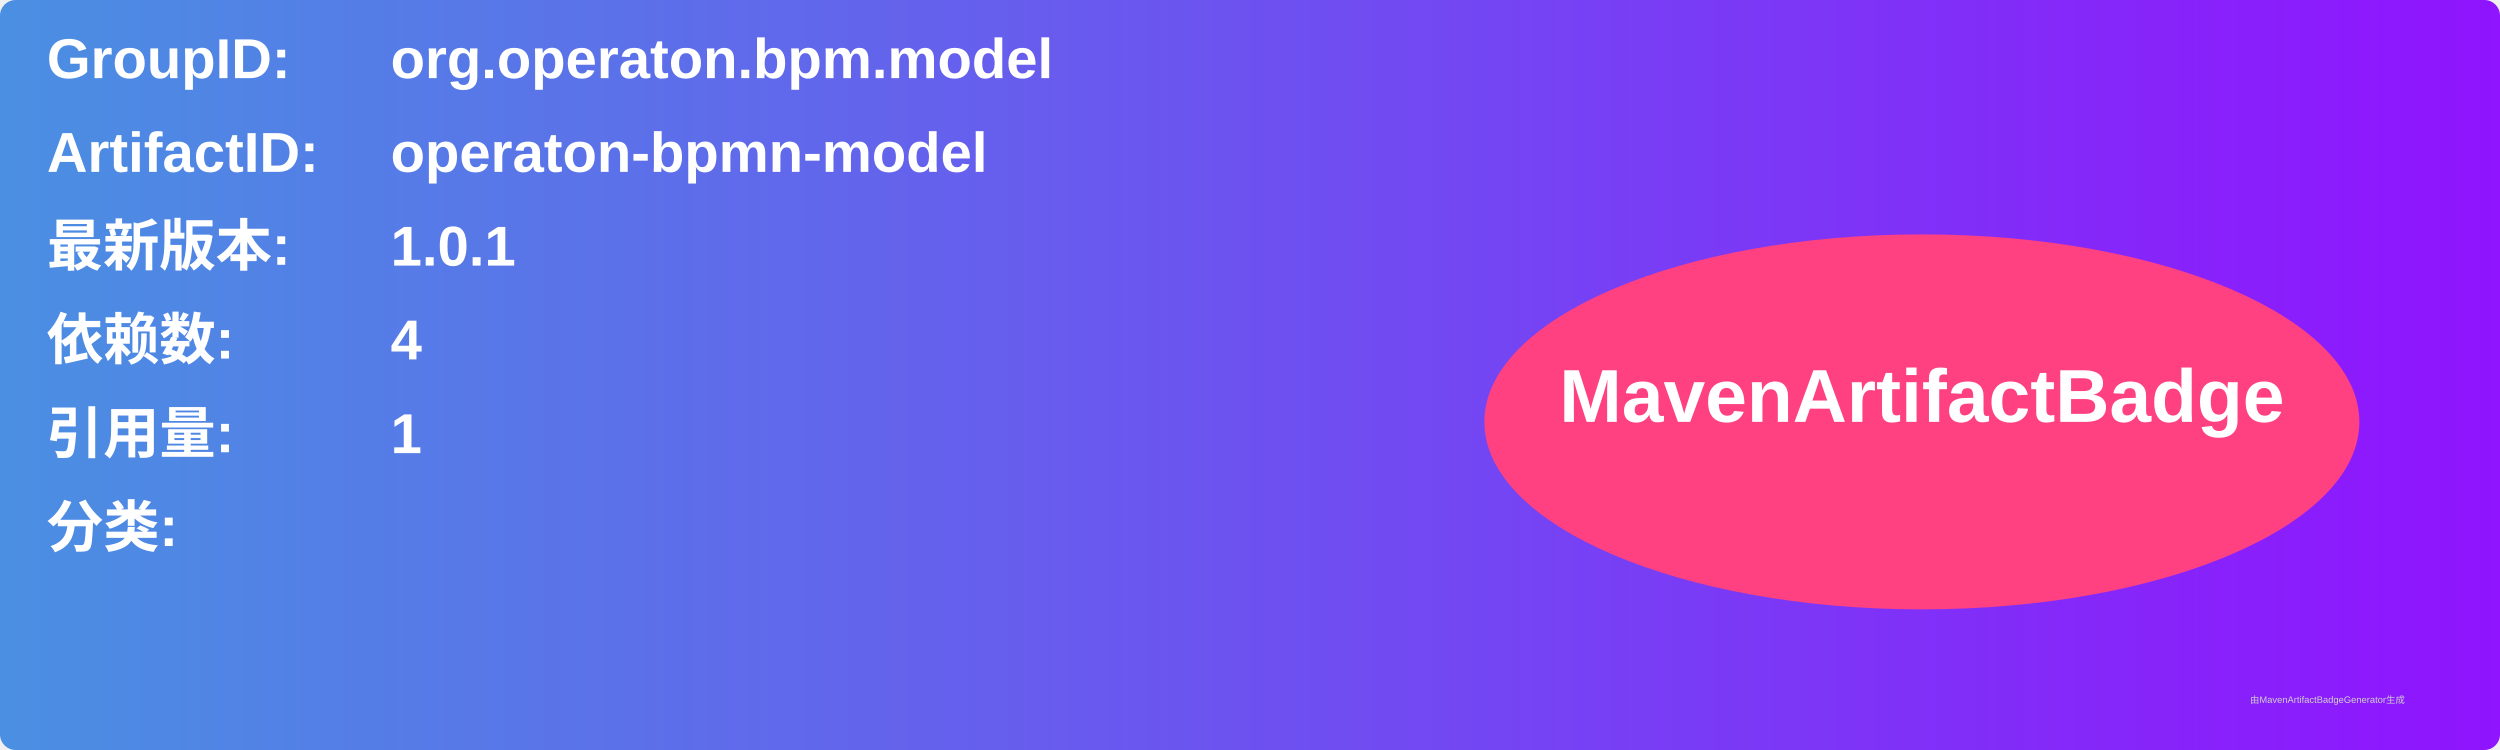
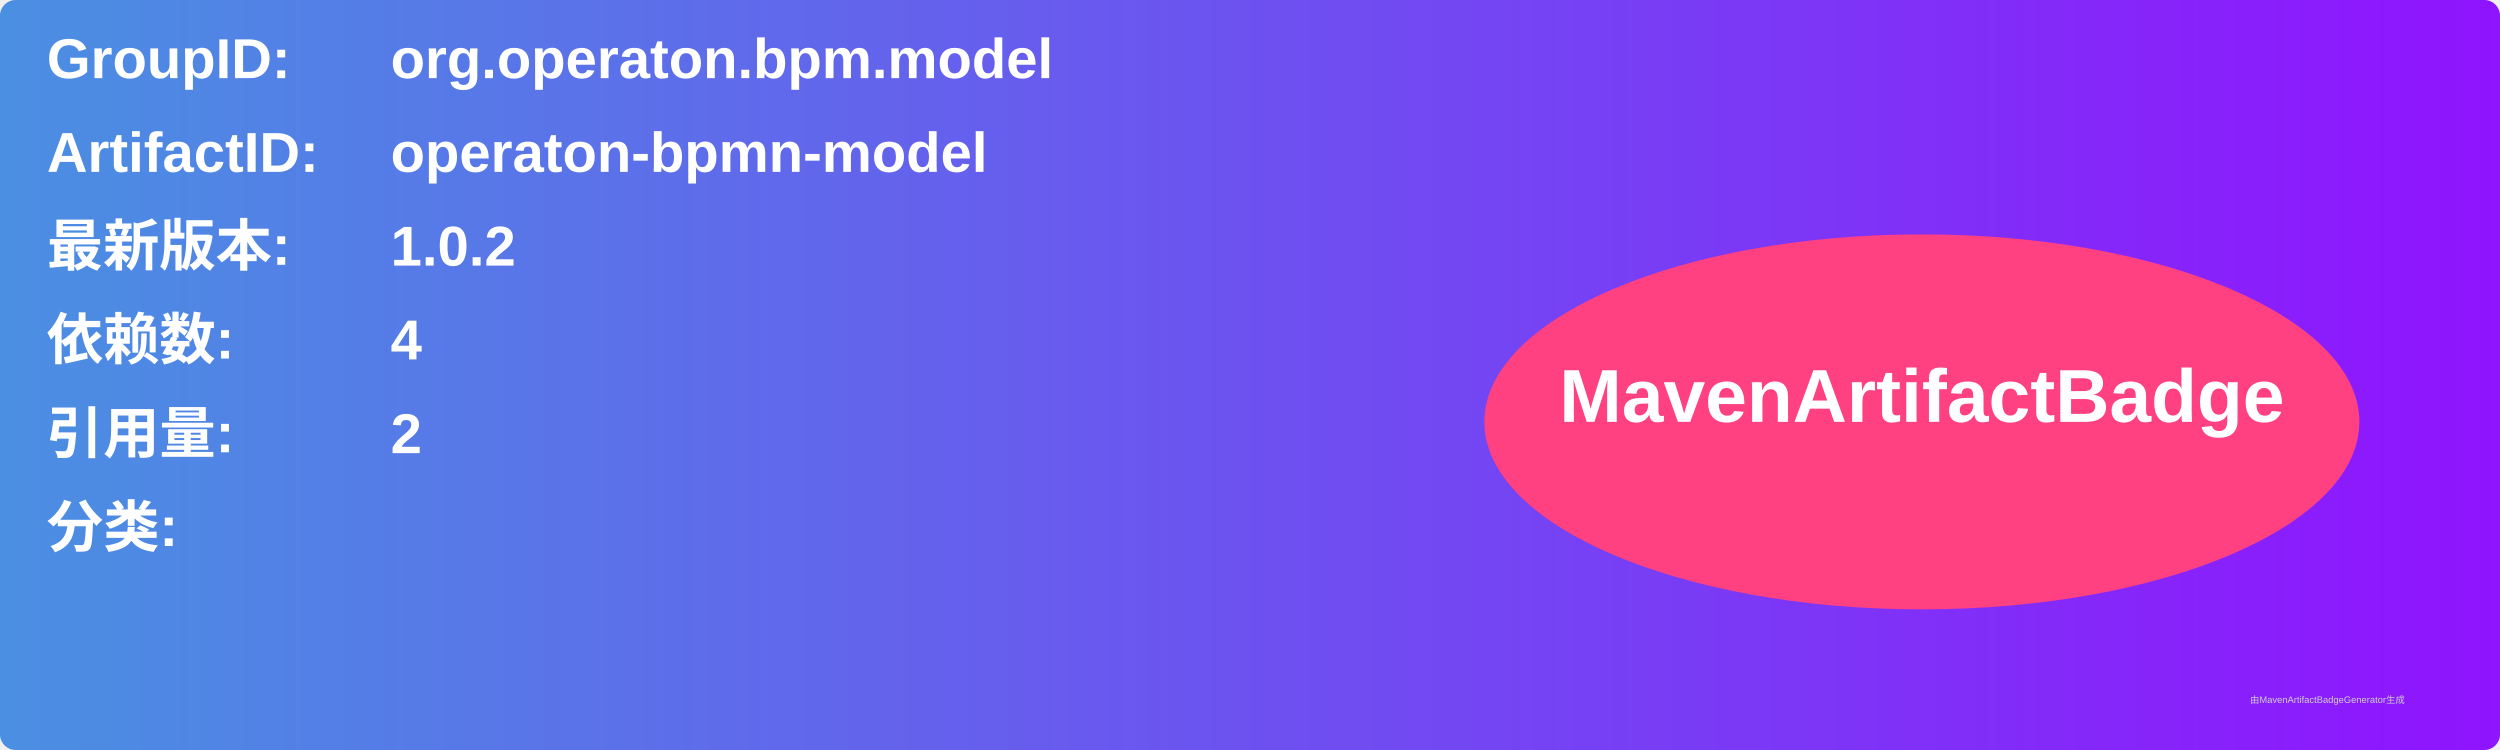
<svg xmlns="http://www.w3.org/2000/svg" width="800" height="240" viewBox="0 0 800 240">
  <linearGradient id="grad" x1="0%" y1="0%" x2="100%" y2="0%">
    <stop offset="0%" stop-color="#4a90e2" />
    <stop offset="100%" stop-color="#9013fe" />
  </linearGradient>
  <rect width="100%" height="100%" rx="5" ry="5" fill="url(#grad)" />
  <g transform="translate(15, 15)">
    <text x="0" y="10" font-family="Arial" font-size="18" fill="white" font-weight="bold" width="260">GroupID:</text>
    <text x="110" y="10" font-family="Arial" font-size="18" fill="white" font-weight="bold" width="460">org.operaton.bpm.model</text>
    <text x="0" y="40" font-family="Arial" font-size="18" fill="white" font-weight="bold" width="260">ArtifactID:</text>
    <text x="110" y="40" font-family="Arial" font-size="18" fill="white" font-weight="bold" width="460">operaton-bpmn-model</text>
    <text x="0" y="70" font-family="Arial" font-size="18" fill="white" font-weight="bold">最新版本:</text>
    <text x="110" y="70" font-family="Arial" font-size="18" fill="white" font-weight="bold">
-       <tspan font-weight="bold">1.0.1</tspan>
+       <tspan font-weight="bold">1.0.2</tspan>
    </text>
    <text x="0" y="100" font-family="Arial" font-size="18" fill="white" font-weight="bold">依赖数: </text>
    <text x="110" y="100" font-family="Arial" font-size="18" fill="white">
      <tspan font-weight="bold">4</tspan>
    </text>
    <text x="0" y="130" font-family="Arial" font-size="18" fill="white" font-weight="bold">引用量: </text>
    <text x="110" y="130" font-family="Arial" font-size="18" fill="white">
-       <tspan font-weight="bold">1</tspan>
+       <tspan font-weight="bold">2</tspan>
    </text>
    <text x="0" y="160" font-family="Arial" font-size="18" fill="white" font-weight="bold">分类:</text>
    <text x="10" y="190" font-family="Arial" font-size="10" fill="white">
      <tspan font-weight="bold" />
    </text>
    <ellipse cx="600" cy="120" rx="140" ry="60" fill="#ff4081" />
    <text x="600" y="120" text-anchor="middle" font-family="Arial" font-size="24" fill="white" font-weight="bold">MavenArtifactBadge</text>
  </g>
  <text x="720" y="225" font-family="Arial" font-size="3" fill="#d0d0d0">由MavenArtifactBadgeGenerator生成</text>
</svg>
